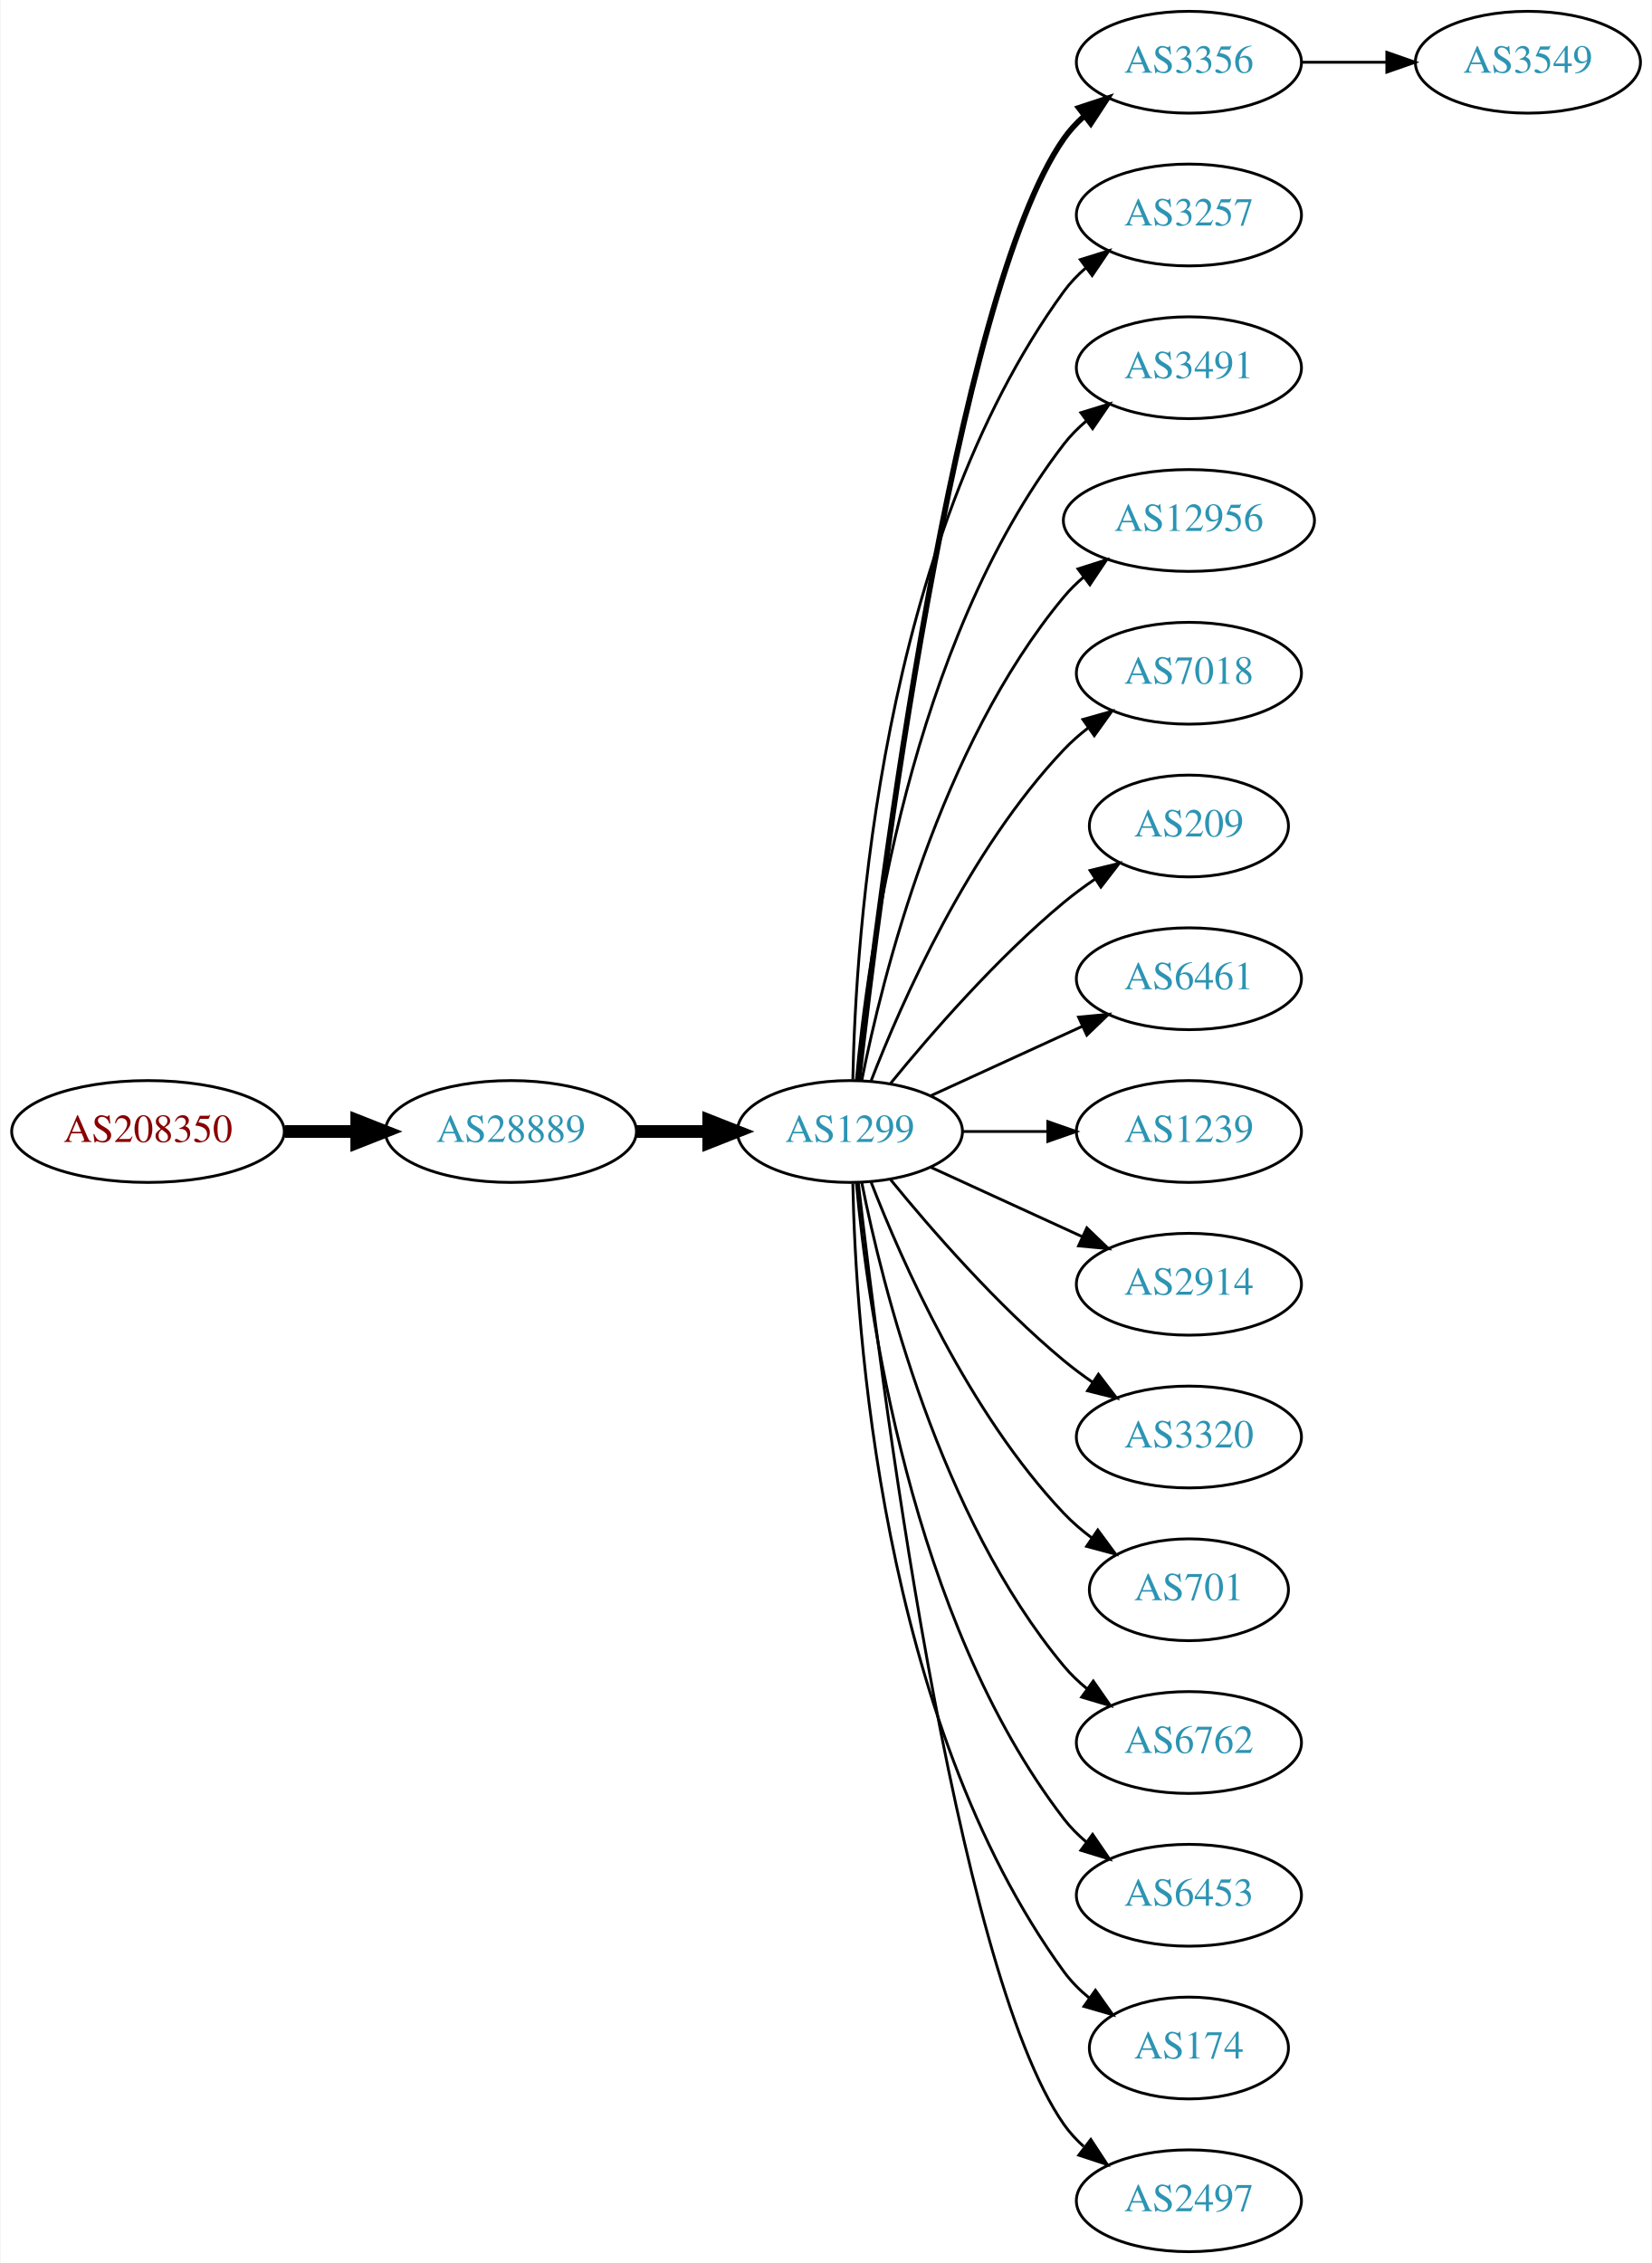
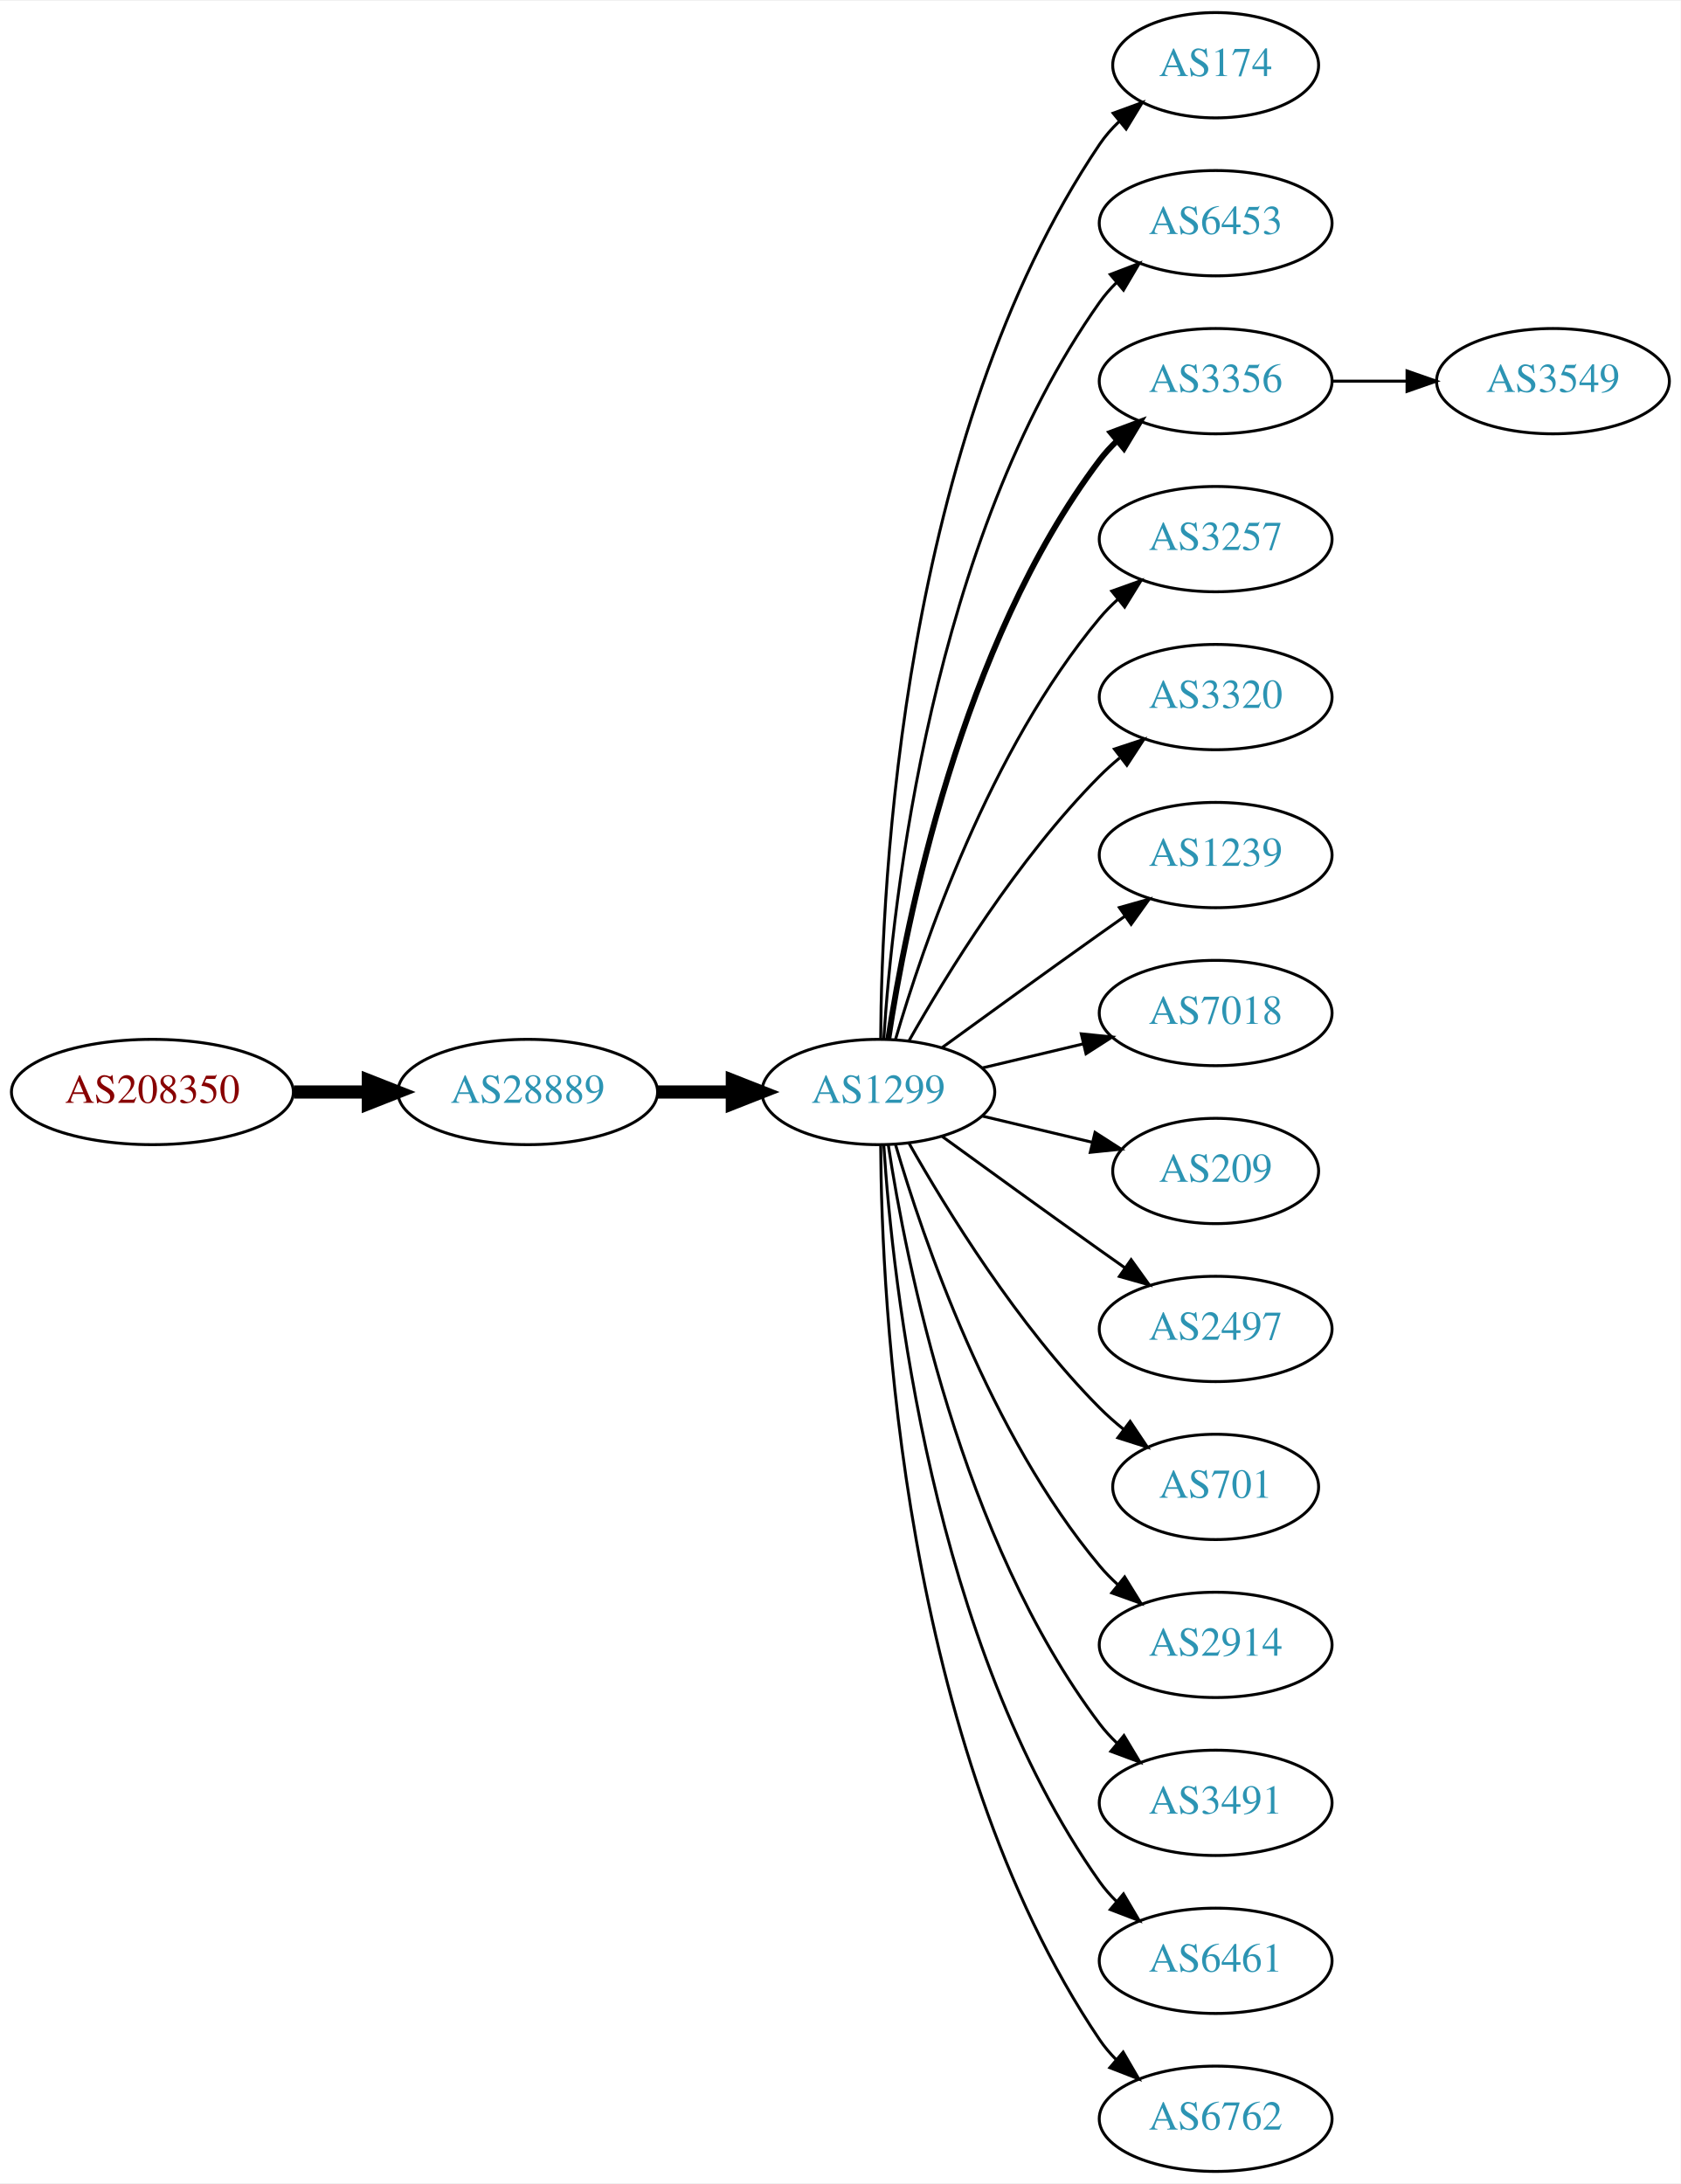
- <svg xmlns="http://www.w3.org/2000/svg" xmlns:xlink="http://www.w3.org/1999/xlink" width="584pt" height="800pt" viewBox="0.00 0.00 583.56 800.00">
-   <g id="graph0" class="graph" transform="scale(1 1) rotate(0) translate(4 796)">
-     <polygon fill="white" stroke="none" points="-4,4 -4,-796 579.562,-796 579.562,4 -4,4" />
+ <svg xmlns="http://www.w3.org/2000/svg" xmlns:xlink="http://www.w3.org/1999/xlink" width="574pt" height="746pt" viewBox="0.00 0.00 574.46 746.00">
+   <g id="graph0" class="graph" transform="scale(1 1) rotate(0) translate(4 742)">
+     <polygon fill="white" stroke="none" points="-4,4 -4,-742 570.463,-742 570.463,4 -4,4" />
    <g id="node1" class="node">
      <g id="a_node1">
        <a xlink:href="/asn/208350" xlink:title="AS208350 ~ GAMSJAEGER-WIEN [AT]">
-           <ellipse fill="#ffffff" stroke="black" cx="48.096" cy="-396" rx="48.192" ry="18" />
-           <text text-anchor="middle" x="48.096" y="-392.3" font-family="Times,serif" font-size="14.00" fill="#880000">AS208350</text>
+           <ellipse fill="#ffffff" stroke="black" cx="48.096" cy="-369" rx="48.192" ry="18" />
+           <text text-anchor="middle" x="48.096" y="-365.3" font-family="Times,serif" font-size="14.00" fill="#880000">AS208350</text>
        </a>
      </g>
    </g>
    <g id="node2" class="node">
      <g id="a_node2">
        <a xlink:href="/asn/28889" xlink:title="AS28889 ~ LINZNET-AS [AT]">
-           <ellipse fill="#ffffff" stroke="black" cx="176.388" cy="-396" rx="44.393" ry="18" />
-           <text text-anchor="middle" x="176.388" y="-392.3" font-family="Times,serif" font-size="14.00" fill="#2c94b3">AS28889</text>
+           <ellipse fill="#ffffff" stroke="black" cx="176.388" cy="-369" rx="44.393" ry="18" />
+           <text text-anchor="middle" x="176.388" y="-365.3" font-family="Times,serif" font-size="14.00" fill="#2c94b3">AS28889</text>
        </a>
      </g>
    </g>
    <g id="edge1" class="edge">
-       <path fill="none" stroke="black" stroke-width="4.5" d="M96.481,-396C104.742,-396 113.386,-396 121.799,-396" />
-       <polygon fill="black" stroke="black" stroke-width="4.5" points="121.904,-399.938 131.904,-396 121.904,-392.063 121.904,-399.938" />
+       <path fill="none" stroke="black" stroke-width="4.5" d="M96.481,-369C104.742,-369 113.386,-369 121.799,-369" />
+       <polygon fill="black" stroke="black" stroke-width="4.5" points="121.904,-372.938 131.904,-369 121.904,-365.063 121.904,-372.938" />
    </g>
    <g id="node3" class="node">
      <g id="a_node3">
        <a xlink:href="/asn/1299" xlink:title="AS1299 ~ Telia Carrier [EU]">
-           <ellipse fill="#ffffff" stroke="black" cx="296.23" cy="-396" rx="39.794" ry="18" />
-           <text text-anchor="middle" x="296.23" y="-392.3" font-family="Times,serif" font-size="14.00" fill="#2c94b3">AS1299</text>
+           <ellipse fill="#ffffff" stroke="black" cx="296.23" cy="-369" rx="39.794" ry="18" />
+           <text text-anchor="middle" x="296.23" y="-365.3" font-family="Times,serif" font-size="14.00" fill="#2c94b3">AS1299</text>
        </a>
      </g>
    </g>
    <g id="edge2" class="edge">
-       <path fill="none" stroke="black" stroke-width="4.5" d="M220.599,-396C228.911,-396 237.674,-396 246.156,-396" />
-       <polygon fill="black" stroke="black" stroke-width="4.5" points="246.315,-399.938 256.315,-396 246.315,-392.063 246.315,-399.938" />
+       <path fill="none" stroke="black" stroke-width="4.5" d="M220.599,-369C228.911,-369 237.674,-369 246.156,-369" />
+       <polygon fill="black" stroke="black" stroke-width="4.5" points="246.315,-372.938 256.315,-369 246.315,-365.063 246.315,-372.938" />
    </g>
    <g id="node4" class="node">
      <g id="a_node4">
-         <a xlink:href="/asn/3356" xlink:title="AS3356 ~ Level 3 Parent, LLC [US]">
-           <ellipse fill="#ffffff" stroke="black" cx="416.073" cy="-774" rx="39.794" ry="18" />
-           <text text-anchor="middle" x="416.073" y="-770.3" font-family="Times,serif" font-size="14.00" fill="#2c94b3">AS3356</text>
+         <a xlink:href="/asn/174" xlink:title="AS174 ~ Cogent Communications [US]">
+           <ellipse fill="#ffffff" stroke="black" cx="411.523" cy="-720" rx="35.194" ry="18" />
+           <text text-anchor="middle" x="411.523" y="-716.3" font-family="Times,serif" font-size="14.00" fill="#2c94b3">AS174</text>
        </a>
      </g>
    </g>
    <g id="edge3" class="edge">
-       <path fill="none" stroke="black" stroke-width="2" d="M299.2,-414.101C306.429,-477.928 333.106,-691.628 371.877,-747 373.855,-749.825 376.233,-752.416 378.843,-754.779" />
-       <polygon fill="black" stroke="black" stroke-width="2" points="377.136,-757.881 387.202,-761.188 381.395,-752.326 377.136,-757.881" />
+       <path fill="none" stroke="black" d="M297.028,-387.265C297.308,-439.599 304.223,-592.764 371.877,-693 373.754,-695.781 376.021,-698.365 378.505,-700.741" />
+       <polygon fill="black" stroke="black" points="376.484,-703.61 386.436,-707.246 380.923,-698.198 376.484,-703.61" />
    </g>
    <g id="node5" class="node">
      <g id="a_node5">
-         <a xlink:href="/asn/3257" xlink:title="AS3257 ~ GTT [DE]">
-           <ellipse fill="#ffffff" stroke="black" cx="416.073" cy="-720" rx="39.794" ry="18" />
-           <text text-anchor="middle" x="416.073" y="-716.3" font-family="Times,serif" font-size="14.00" fill="#2c94b3">AS3257</text>
+         <a xlink:href="/asn/6453" xlink:title="AS6453 ~ TATA COMMUNICATIONS (AMERICA) INC [US]">
+           <ellipse fill="#ffffff" stroke="black" cx="411.523" cy="-666" rx="39.794" ry="18" />
+           <text text-anchor="middle" x="411.523" y="-662.3" font-family="Times,serif" font-size="14.00" fill="#2c94b3">AS6453</text>
        </a>
      </g>
    </g>
    <g id="edge4" class="edge">
-       <path fill="none" stroke="black" d="M297.262,-414.337C298.235,-464.079 306.954,-603.806 371.877,-693 374.089,-696.039 376.757,-698.813 379.668,-701.326" />
-       <polygon fill="black" stroke="black" points="377.686,-704.214 387.799,-707.373 381.864,-698.597 377.686,-704.214" />
+       <path fill="none" stroke="black" d="M298.085,-387.185C301.079,-433.425 314.326,-557.589 371.877,-639 373.56,-641.381 375.523,-643.622 377.655,-645.716" />
+       <polygon fill="black" stroke="black" points="375.501,-648.478 385.398,-652.259 380.019,-643.132 375.501,-648.478" />
    </g>
    <g id="node6" class="node">
      <g id="a_node6">
-         <a xlink:href="/asn/3491" xlink:title="AS3491 ~ PCCW Global, Inc. [US]">
-           <ellipse fill="#ffffff" stroke="black" cx="416.073" cy="-666" rx="39.794" ry="18" />
-           <text text-anchor="middle" x="416.073" y="-662.3" font-family="Times,serif" font-size="14.00" fill="#2c94b3">AS3491</text>
+         <a xlink:href="/asn/3356" xlink:title="AS3356 ~ Level 3 Parent, LLC [US]">
+           <ellipse fill="#ffffff" stroke="black" cx="411.523" cy="-612" rx="39.794" ry="18" />
+           <text text-anchor="middle" x="411.523" y="-608.3" font-family="Times,serif" font-size="14.00" fill="#2c94b3">AS3356</text>
        </a>
      </g>
    </g>
    <g id="edge5" class="edge">
-       <path fill="none" stroke="black" d="M298.514,-414.117C302.413,-457.332 317.429,-568.131 371.877,-639 374.166,-641.981 376.887,-644.716 379.831,-647.205" />
-       <polygon fill="black" stroke="black" points="377.878,-650.113 388.007,-653.218 382.025,-644.473 377.878,-650.113" />
+       <path fill="none" stroke="black" stroke-width="2" d="M299.607,-386.986C305.58,-426.422 324.291,-521.995 371.877,-585 373.634,-587.327 375.651,-589.529 377.82,-591.596" />
+       <polygon fill="black" stroke="black" stroke-width="2" points="375.705,-594.389 385.633,-598.088 380.179,-589.005 375.705,-594.389" />
    </g>
    <g id="node7" class="node">
      <g id="a_node7">
-         <a xlink:href="/asn/12956" xlink:title="AS12956 ~ TELXIUS [ES]">
-           <ellipse fill="#ffffff" stroke="black" cx="416.073" cy="-612" rx="44.393" ry="18" />
-           <text text-anchor="middle" x="416.073" y="-608.3" font-family="Times,serif" font-size="14.00" fill="#2c94b3">AS12956</text>
+         <a xlink:href="/asn/3257" xlink:title="AS3257 ~ GTT [DE]">
+           <ellipse fill="#ffffff" stroke="black" cx="411.523" cy="-558" rx="39.794" ry="18" />
+           <text text-anchor="middle" x="411.523" y="-554.3" font-family="Times,serif" font-size="14.00" fill="#2c94b3">AS3257</text>
        </a>
      </g>
    </g>
    <g id="edge6" class="edge">
-       <path fill="none" stroke="black" d="M300.429,-414.073C307.592,-450.141 327.867,-532.125 371.877,-585 373.97,-587.515 376.36,-589.867 378.919,-592.051" />
-       <polygon fill="black" stroke="black" points="376.867,-594.887 386.966,-598.091 381.069,-589.289 376.867,-594.887" />
+       <path fill="none" stroke="black" d="M302.104,-387.002C311.418,-418.844 334.235,-485.981 371.877,-531 373.747,-533.237 375.845,-535.374 378.072,-537.396" />
+       <polygon fill="black" stroke="black" points="376.015,-540.234 385.99,-543.804 380.418,-534.793 376.015,-540.234" />
    </g>
    <g id="node8" class="node">
      <g id="a_node8">
-         <a xlink:href="/asn/7018" xlink:title="AS7018 ~ AT&amp;T Services, Inc. [US]">
-           <ellipse fill="#ffffff" stroke="black" cx="416.073" cy="-558" rx="39.794" ry="18" />
-           <text text-anchor="middle" x="416.073" y="-554.3" font-family="Times,serif" font-size="14.00" fill="#2c94b3">AS7018</text>
+         <a xlink:href="/asn/3320" xlink:title="AS3320 ~ DTAG [DE]">
+           <ellipse fill="#ffffff" stroke="black" cx="411.523" cy="-504" rx="39.794" ry="18" />
+           <text text-anchor="middle" x="411.523" y="-500.3" font-family="Times,serif" font-size="14.00" fill="#2c94b3">AS3320</text>
        </a>
      </g>
    </g>
    <g id="edge7" class="edge">
-       <path fill="none" stroke="black" d="M303.753,-413.994C314.504,-441.728 338.161,-495.429 371.877,-531 374.462,-533.728 377.38,-536.294 380.448,-538.677" />
-       <polygon fill="black" stroke="black" points="378.602,-541.658 388.797,-544.543 382.627,-535.93 378.602,-541.658" />
+       <path fill="none" stroke="black" d="M306.69,-386.49C319.472,-409.096 343.904,-448.886 371.877,-477 373.987,-479.121 376.283,-481.188 378.669,-483.171" />
+       <polygon fill="black" stroke="black" points="376.921,-486.242 386.984,-489.556 381.184,-480.69 376.921,-486.242" />
    </g>
    <g id="node9" class="node">
      <g id="a_node9">
-         <a xlink:href="/asn/209" xlink:title="AS209 ~ CenturyLink Communications, LLC [US]">
-           <ellipse fill="#ffffff" stroke="black" cx="416.073" cy="-504" rx="35.194" ry="18" />
-           <text text-anchor="middle" x="416.073" y="-500.3" font-family="Times,serif" font-size="14.00" fill="#2c94b3">AS209</text>
+         <a xlink:href="/asn/1239" xlink:title="AS1239 ~ Sprint [US]">
+           <ellipse fill="#ffffff" stroke="black" cx="411.523" cy="-450" rx="39.794" ry="18" />
+           <text text-anchor="middle" x="411.523" y="-446.3" font-family="Times,serif" font-size="14.00" fill="#2c94b3">AS1239</text>
        </a>
      </g>
    </g>
    <g id="edge8" class="edge">
-       <path fill="none" stroke="black" d="M310.649,-413.065C324.764,-430.375 348.178,-457.345 371.877,-477 375.34,-479.872 379.132,-482.669 382.987,-485.308" />
-       <polygon fill="black" stroke="black" points="381.129,-488.275 391.419,-490.797 384.948,-482.408 381.129,-488.275" />
+       <path fill="none" stroke="black" d="M318.078,-384.222C333.012,-395.091 353.626,-410.025 371.877,-423 374.697,-425.005 377.64,-427.085 380.588,-429.159" />
+       <polygon fill="black" stroke="black" points="378.616,-432.05 388.813,-434.926 382.634,-426.319 378.616,-432.05" />
    </g>
    <g id="node10" class="node">
      <g id="a_node10">
-         <a xlink:href="/asn/6461" xlink:title="AS6461 ~ Zayo Bandwidth [US]">
-           <ellipse fill="#ffffff" stroke="black" cx="416.073" cy="-450" rx="39.794" ry="18" />
-           <text text-anchor="middle" x="416.073" y="-446.3" font-family="Times,serif" font-size="14.00" fill="#2c94b3">AS6461</text>
+         <a xlink:href="/asn/7018" xlink:title="AS7018 ~ AT&amp;T Services, Inc. [US]">
+           <ellipse fill="#ffffff" stroke="black" cx="411.523" cy="-396" rx="39.794" ry="18" />
+           <text text-anchor="middle" x="411.523" y="-392.3" font-family="Times,serif" font-size="14.00" fill="#2c94b3">AS7018</text>
        </a>
      </g>
    </g>
    <g id="edge9" class="edge">
-       <path fill="none" stroke="black" d="M324.859,-408.661C340.816,-415.973 361.087,-425.261 378.369,-433.181" />
-       <polygon fill="black" stroke="black" points="377.068,-436.435 387.617,-437.419 379.984,-430.071 377.068,-436.435" />
+       <path fill="none" stroke="black" d="M331.837,-377.248C342.709,-379.838 354.863,-382.735 366.305,-385.462" />
+       <polygon fill="black" stroke="black" points="365.589,-388.889 376.128,-387.803 367.212,-382.08 365.589,-388.889" />
    </g>
    <g id="node11" class="node">
      <g id="a_node11">
-         <a xlink:href="/asn/1239" xlink:title="AS1239 ~ Sprint [US]">
-           <ellipse fill="#ffffff" stroke="black" cx="416.073" cy="-396" rx="39.794" ry="18" />
-           <text text-anchor="middle" x="416.073" y="-392.3" font-family="Times,serif" font-size="14.00" fill="#2c94b3">AS1239</text>
+         <a xlink:href="/asn/209" xlink:title="AS209 ~ CenturyLink Communications, LLC [US]">
+           <ellipse fill="#ffffff" stroke="black" cx="411.523" cy="-342" rx="35.194" ry="18" />
+           <text text-anchor="middle" x="411.523" y="-338.3" font-family="Times,serif" font-size="14.00" fill="#2c94b3">AS209</text>
        </a>
      </g>
    </g>
    <g id="edge10" class="edge">
-       <path fill="none" stroke="black" d="M336.143,-396C345.696,-396 356.046,-396 366.008,-396" />
-       <polygon fill="black" stroke="black" points="366.201,-399.5 376.201,-396 366.201,-392.5 366.201,-399.5" />
+       <path fill="none" stroke="black" d="M331.837,-360.752C343.632,-357.942 356.937,-354.771 369.204,-351.847" />
+       <polygon fill="black" stroke="black" points="370.293,-355.186 379.209,-349.463 368.67,-348.376 370.293,-355.186" />
    </g>
    <g id="node12" class="node">
      <g id="a_node12">
-         <a xlink:href="/asn/2914" xlink:title="AS2914 ~ NTT America, Inc. [US]">
-           <ellipse fill="#ffffff" stroke="black" cx="416.073" cy="-342" rx="39.794" ry="18" />
-           <text text-anchor="middle" x="416.073" y="-338.3" font-family="Times,serif" font-size="14.00" fill="#2c94b3">AS2914</text>
+         <a xlink:href="/asn/2497" xlink:title="AS2497 ~ Internet Initiative Japan Inc. [JP]">
+           <ellipse fill="#ffffff" stroke="black" cx="411.523" cy="-288" rx="39.794" ry="18" />
+           <text text-anchor="middle" x="411.523" y="-284.3" font-family="Times,serif" font-size="14.00" fill="#2c94b3">AS2497</text>
        </a>
      </g>
    </g>
    <g id="edge11" class="edge">
-       <path fill="none" stroke="black" d="M324.859,-383.339C340.816,-376.027 361.087,-366.739 378.369,-358.819" />
-       <polygon fill="black" stroke="black" points="379.984,-361.929 387.617,-354.581 377.068,-355.565 379.984,-361.929" />
+       <path fill="none" stroke="black" d="M318.078,-353.778C333.012,-342.909 353.626,-327.975 371.877,-315 374.697,-312.995 377.64,-310.915 380.588,-308.841" />
+       <polygon fill="black" stroke="black" points="382.634,-311.681 388.813,-303.074 378.616,-305.95 382.634,-311.681" />
    </g>
    <g id="node13" class="node">
      <g id="a_node13">
-         <a xlink:href="/asn/3320" xlink:title="AS3320 ~ DTAG [DE]">
-           <ellipse fill="#ffffff" stroke="black" cx="416.073" cy="-288" rx="39.794" ry="18" />
-           <text text-anchor="middle" x="416.073" y="-284.3" font-family="Times,serif" font-size="14.00" fill="#2c94b3">AS3320</text>
+         <a xlink:href="/asn/701" xlink:title="AS701 ~ UUNET [US]">
+           <ellipse fill="#ffffff" stroke="black" cx="411.523" cy="-234" rx="35.194" ry="18" />
+           <text text-anchor="middle" x="411.523" y="-230.3" font-family="Times,serif" font-size="14.00" fill="#2c94b3">AS701</text>
        </a>
      </g>
    </g>
    <g id="edge12" class="edge">
-       <path fill="none" stroke="black" d="M310.649,-378.935C324.764,-361.625 348.178,-334.655 371.877,-315 375.093,-312.332 378.594,-309.73 382.164,-307.259" />
-       <polygon fill="black" stroke="black" points="384.088,-310.183 390.52,-301.764 380.242,-304.334 384.088,-310.183" />
+       <path fill="none" stroke="black" d="M306.69,-351.51C319.472,-328.904 343.904,-289.114 371.877,-261 374.377,-258.487 377.138,-256.051 379.999,-253.739" />
+       <polygon fill="black" stroke="black" points="382.299,-256.389 388.196,-247.587 378.097,-250.79 382.299,-256.389" />
    </g>
    <g id="node14" class="node">
      <g id="a_node14">
-         <a xlink:href="/asn/701" xlink:title="AS701 ~ UUNET [US]">
-           <ellipse fill="#ffffff" stroke="black" cx="416.073" cy="-234" rx="35.194" ry="18" />
-           <text text-anchor="middle" x="416.073" y="-230.3" font-family="Times,serif" font-size="14.00" fill="#2c94b3">AS701</text>
+         <a xlink:href="/asn/2914" xlink:title="AS2914 ~ NTT America, Inc. [US]">
+           <ellipse fill="#ffffff" stroke="black" cx="411.523" cy="-180" rx="39.794" ry="18" />
+           <text text-anchor="middle" x="411.523" y="-176.3" font-family="Times,serif" font-size="14.00" fill="#2c94b3">AS2914</text>
        </a>
      </g>
    </g>
    <g id="edge13" class="edge">
-       <path fill="none" stroke="black" d="M303.753,-378.006C314.504,-350.272 338.161,-296.571 371.877,-261 374.82,-257.895 378.193,-254.999 381.729,-252.345" />
-       <polygon fill="black" stroke="black" points="383.858,-255.129 390.148,-246.603 379.914,-249.346 383.858,-255.129" />
+       <path fill="none" stroke="black" d="M302.104,-350.998C311.418,-319.156 334.235,-252.019 371.877,-207 373.747,-204.763 375.845,-202.626 378.072,-200.604" />
+       <polygon fill="black" stroke="black" points="380.418,-203.207 385.99,-194.196 376.015,-197.766 380.418,-203.207" />
    </g>
    <g id="node15" class="node">
      <g id="a_node15">
-         <a xlink:href="/asn/6762" xlink:title="AS6762 ~ TELECOM ITALIA SPARKLE S.p.A. [IT]">
-           <ellipse fill="#ffffff" stroke="black" cx="416.073" cy="-180" rx="39.794" ry="18" />
-           <text text-anchor="middle" x="416.073" y="-176.3" font-family="Times,serif" font-size="14.00" fill="#2c94b3">AS6762</text>
+         <a xlink:href="/asn/3491" xlink:title="AS3491 ~ PCCW Global, Inc. [US]">
+           <ellipse fill="#ffffff" stroke="black" cx="411.523" cy="-126" rx="39.794" ry="18" />
+           <text text-anchor="middle" x="411.523" y="-122.3" font-family="Times,serif" font-size="14.00" fill="#2c94b3">AS3491</text>
        </a>
      </g>
    </g>
    <g id="edge14" class="edge">
-       <path fill="none" stroke="black" d="M300.429,-377.927C307.592,-341.859 327.867,-259.875 371.877,-207 374.281,-204.111 377.078,-201.437 380.07,-198.987" />
-       <polygon fill="black" stroke="black" points="382.26,-201.723 388.313,-193.027 378.159,-196.05 382.26,-201.723" />
+       <path fill="none" stroke="black" d="M299.607,-351.014C305.58,-311.578 324.291,-216.005 371.877,-153 373.634,-150.673 375.651,-148.471 377.82,-146.404" />
+       <polygon fill="black" stroke="black" points="380.179,-148.995 385.633,-139.912 375.705,-143.611 380.179,-148.995" />
    </g>
    <g id="node16" class="node">
      <g id="a_node16">
-         <a xlink:href="/asn/6453" xlink:title="AS6453 ~ TATA COMMUNICATIONS (AMERICA) INC [US]">
-           <ellipse fill="#ffffff" stroke="black" cx="416.073" cy="-126" rx="39.794" ry="18" />
-           <text text-anchor="middle" x="416.073" y="-122.3" font-family="Times,serif" font-size="14.00" fill="#2c94b3">AS6453</text>
+         <a xlink:href="/asn/6461" xlink:title="AS6461 ~ Zayo Bandwidth [US]">
+           <ellipse fill="#ffffff" stroke="black" cx="411.523" cy="-72" rx="39.794" ry="18" />
+           <text text-anchor="middle" x="411.523" y="-68.3" font-family="Times,serif" font-size="14.00" fill="#2c94b3">AS6461</text>
        </a>
      </g>
    </g>
    <g id="edge15" class="edge">
-       <path fill="none" stroke="black" d="M298.514,-377.883C302.413,-334.668 317.429,-223.869 371.877,-153 374.166,-150.019 376.887,-147.284 379.831,-144.795" />
-       <polygon fill="black" stroke="black" points="382.025,-147.527 388.007,-138.782 377.878,-141.887 382.025,-147.527" />
+       <path fill="none" stroke="black" d="M298.085,-350.815C301.079,-304.575 314.326,-180.411 371.877,-99 373.56,-96.619 375.523,-94.378 377.655,-92.284" />
+       <polygon fill="black" stroke="black" points="380.019,-94.868 385.398,-85.74 375.501,-89.522 380.019,-94.868" />
    </g>
    <g id="node17" class="node">
      <g id="a_node17">
-         <a xlink:href="/asn/174" xlink:title="AS174 ~ Cogent Communications [US]">
-           <ellipse fill="#ffffff" stroke="black" cx="416.073" cy="-72" rx="35.194" ry="18" />
-           <text text-anchor="middle" x="416.073" y="-68.3" font-family="Times,serif" font-size="14.00" fill="#2c94b3">AS174</text>
+         <a xlink:href="/asn/6762" xlink:title="AS6762 ~ TELECOM ITALIA SPARKLE S.p.A. [IT]">
+           <ellipse fill="#ffffff" stroke="black" cx="411.523" cy="-18" rx="39.794" ry="18" />
+           <text text-anchor="middle" x="411.523" y="-14.3" font-family="Times,serif" font-size="14.00" fill="#2c94b3">AS6762</text>
        </a>
      </g>
    </g>
    <g id="edge16" class="edge">
-       <path fill="none" stroke="black" d="M297.262,-377.663C298.235,-327.921 306.954,-188.194 371.877,-99 374.394,-95.541 377.503,-92.425 380.889,-89.647" />
-       <polygon fill="black" stroke="black" points="383.028,-92.42 389.147,-83.771 378.97,-86.716 383.028,-92.42" />
+       <path fill="none" stroke="black" d="M297.028,-350.735C297.308,-298.401 304.223,-145.236 371.877,-45 373.508,-42.583 375.433,-40.316 377.54,-38.204" />
+       <polygon fill="black" stroke="black" points="379.907,-40.785 385.234,-31.627 375.358,-35.464 379.907,-40.785" />
    </g>
    <g id="node18" class="node">
      <g id="a_node18">
-         <a xlink:href="/asn/2497" xlink:title="AS2497 ~ Internet Initiative Japan Inc. [JP]">
-           <ellipse fill="#ffffff" stroke="black" cx="416.073" cy="-18" rx="39.794" ry="18" />
-           <text text-anchor="middle" x="416.073" y="-14.3" font-family="Times,serif" font-size="14.00" fill="#2c94b3">AS2497</text>
+         <a xlink:href="/asn/3549" xlink:title="AS3549 ~ Level 3 Parent, LLC [US]">
+           <ellipse fill="#ffffff" stroke="black" cx="526.816" cy="-612" rx="39.794" ry="18" />
+           <text text-anchor="middle" x="526.816" y="-608.3" font-family="Times,serif" font-size="14.00" fill="#2c94b3">AS3549</text>
        </a>
      </g>
    </g>
    <g id="edge17" class="edge">
-       <path fill="none" stroke="black" d="M299.2,-377.899C306.429,-314.072 333.106,-100.372 371.877,-45 373.855,-42.175 376.233,-39.584 378.843,-37.221" />
-       <polygon fill="black" stroke="black" points="381.395,-39.674 387.202,-30.812 377.136,-34.119 381.395,-39.674" />
-     </g>
-     <g id="node19" class="node">
-       <g id="a_node19">
-         <a xlink:href="/asn/3549" xlink:title="AS3549 ~ Level 3 Parent, LLC [US]">
-           <ellipse fill="#ffffff" stroke="black" cx="535.915" cy="-774" rx="39.794" ry="18" />
-           <text text-anchor="middle" x="535.915" y="-770.3" font-family="Times,serif" font-size="14.00" fill="#2c94b3">AS3549</text>
-         </a>
-       </g>
-     </g>
-     <g id="edge18" class="edge">
-       <path fill="none" stroke="black" d="M455.985,-774C465.539,-774 475.888,-774 485.851,-774" />
-       <polygon fill="black" stroke="black" points="486.043,-777.5 496.043,-774 486.043,-770.5 486.043,-777.5" />
+       <path fill="none" stroke="black" d="M451.195,-612C459.398,-612 468.162,-612 476.694,-612" />
+       <polygon fill="black" stroke="black" points="476.934,-615.5 486.934,-612 476.933,-608.5 476.934,-615.5" />
    </g>
  </g>
</svg>
